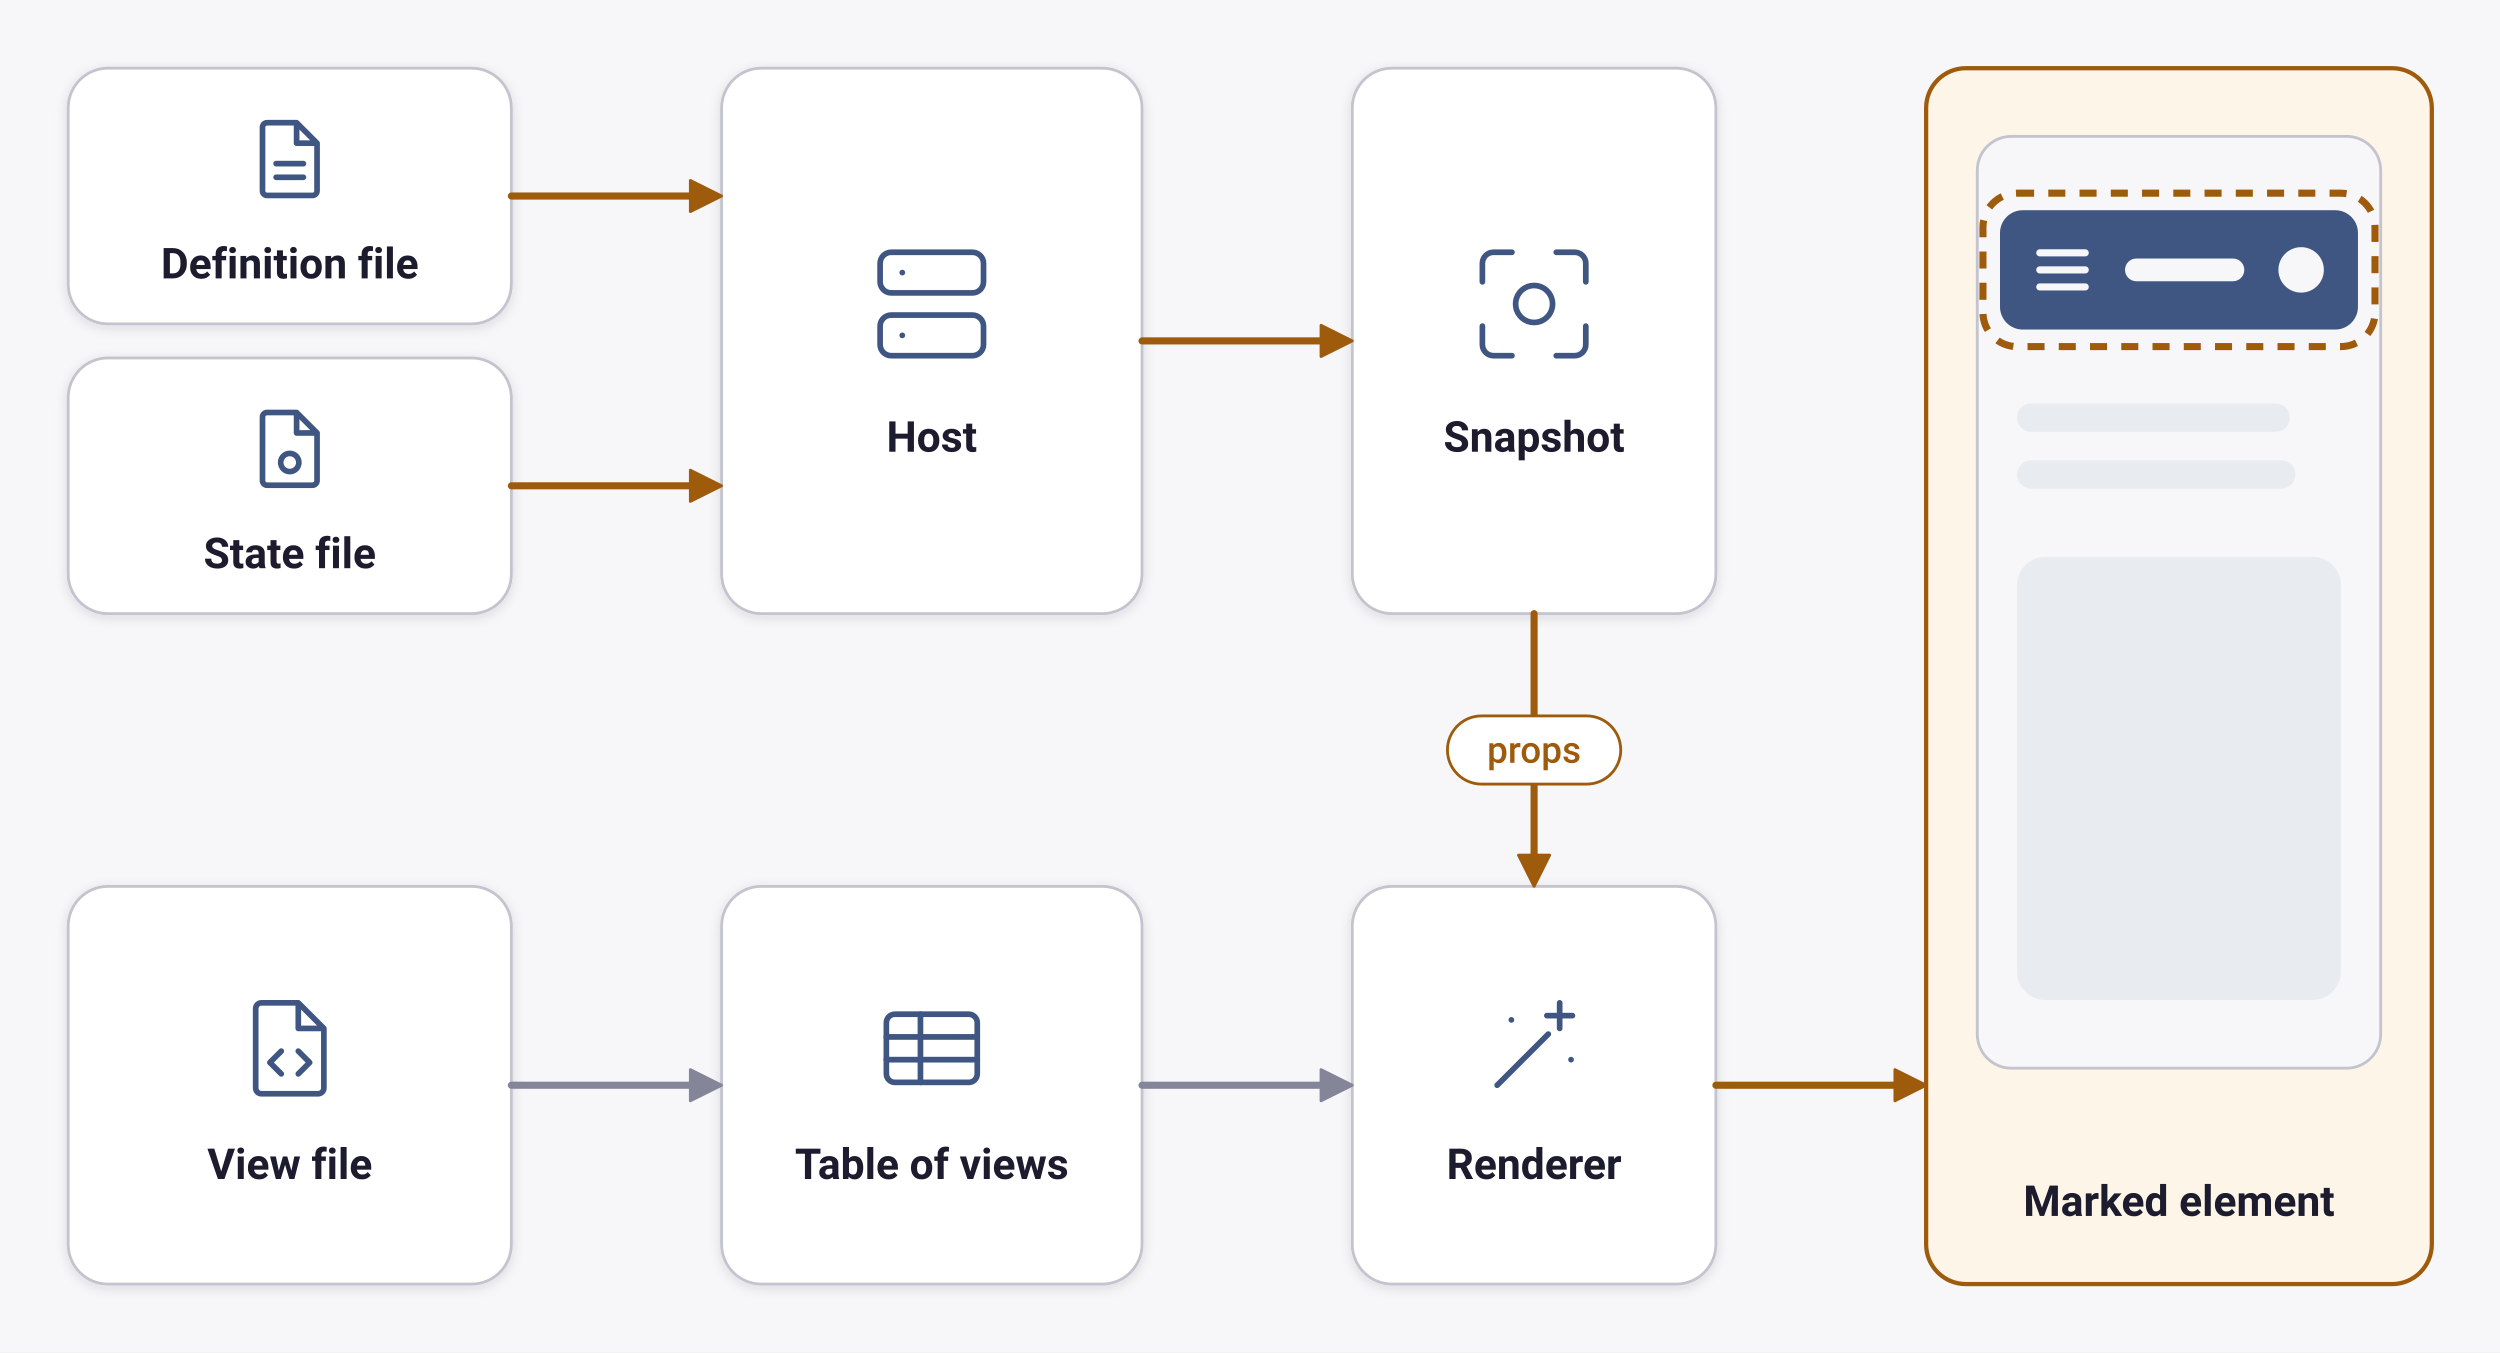
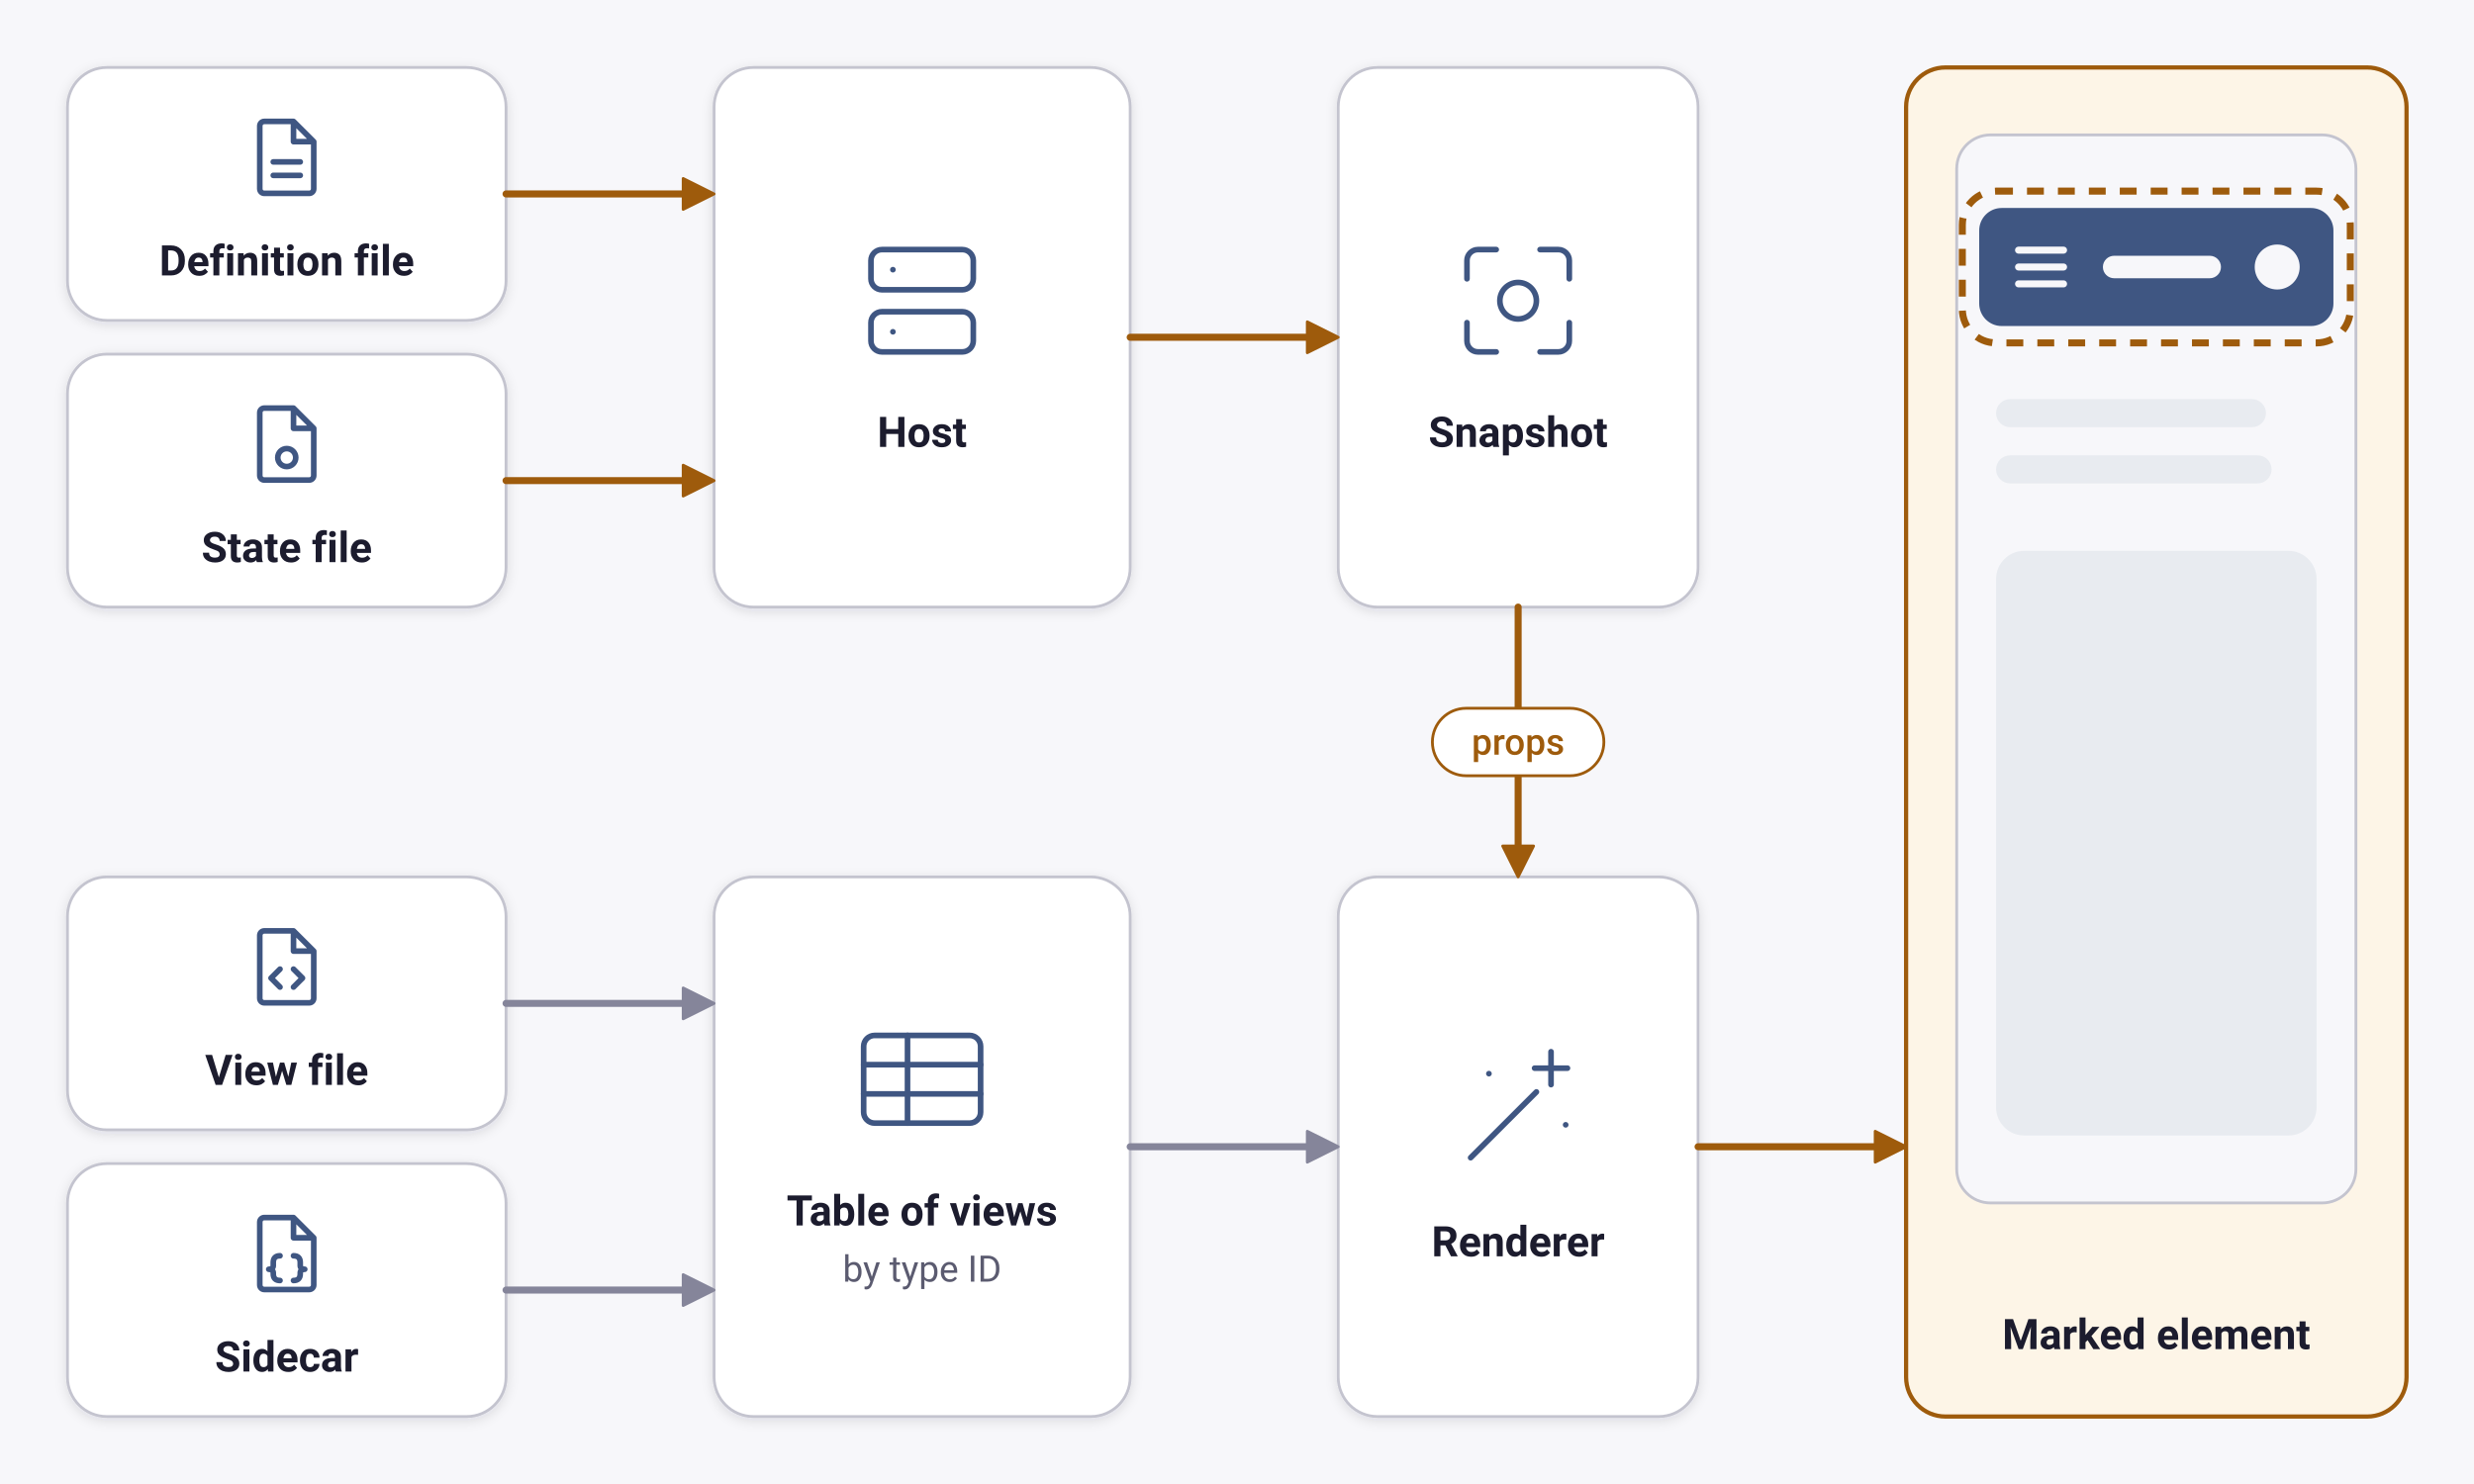
- <svg xmlns="http://www.w3.org/2000/svg" viewBox="0 0 880 476" width="880" height="476" role="img" aria-labelledby="title desc">
+ <svg xmlns="http://www.w3.org/2000/svg" viewBox="0 0 880 528" width="880" height="528" role="img" aria-labelledby="title desc">
  <defs>
    <filter id="shadow" x="-10%" y="-10%" width="120%" height="130%">
      <feDropShadow dx="0" dy="1" stdDeviation="2" flood-color="#17172a" flood-opacity="0.12" />
    </filter>
  </defs>
-   <rect width="880" height="476" fill="#f7f7fa" />
+   <rect width="880" height="528" fill="#f7f7fa" />
  <rect x="24" y="24" width="156" height="90" rx="14" fill="#ffffff" stroke="#c4c4cf" filter="url(#shadow)" />
  <g transform="translate(86 40) scale(0.8)" fill="none" stroke="#3f5682" stroke-width="2.5" stroke-linecap="round" stroke-linejoin="round">
    <path d="M10 4h13l9 9v21a2 2 0 0 1-2 2H10a2 2 0 0 1-2-2V6a2 2 0 0 1 2-2zM23 4v9h9M14 22h12M14 28h12" />
  </g>
  <text x="102" y="98" font-family="system-ui, -apple-system, 'Segoe UI', Roboto, 'Helvetica Neue', Arial, sans-serif" font-weight="600" font-size="15" fill="#1c1c2e" text-anchor="middle">Definition file</text>
  <rect x="24" y="126" width="156" height="90" rx="14" fill="#ffffff" stroke="#c4c4cf" filter="url(#shadow)" />
  <g transform="translate(86 142) scale(0.8)" fill="none" stroke="#3f5682" stroke-width="2.5" stroke-linecap="round" stroke-linejoin="round">
    <path d="M10 4h13l9 9v21a2 2 0 0 1-2 2H10a2 2 0 0 1-2-2V6a2 2 0 0 1 2-2zM23 4v9h9" />
    <circle cx="20" cy="26" r="4" />
  </g>
  <text x="102" y="200" font-family="system-ui, -apple-system, 'Segoe UI', Roboto, 'Helvetica Neue', Arial, sans-serif" font-weight="600" font-size="15" fill="#1c1c2e" text-anchor="middle">State file</text>
  <rect x="254" y="24" width="148" height="192" rx="14" fill="#ffffff" stroke="#c4c4cf" filter="url(#shadow)" />
  <g transform="translate(302 81) scale(1.3)" fill="none" stroke="#3f5682" stroke-width="1.54" stroke-linecap="round" stroke-linejoin="round">
    <rect x="6" y="6" width="28" height="11" rx="3" />
    <rect x="6" y="23" width="28" height="11" rx="3" />
    <path d="M12 11.5h.01M12 28.5h.01" />
  </g>
  <text x="328" y="159" font-family="system-ui, -apple-system, 'Segoe UI', Roboto, 'Helvetica Neue', Arial, sans-serif" font-weight="600" font-size="15" fill="#1c1c2e" text-anchor="middle">Host</text>
  <rect x="476" y="24" width="128" height="192" rx="14" fill="#ffffff" stroke="#c4c4cf" filter="url(#shadow)" />
  <g transform="translate(514 81) scale(1.3)" fill="none" stroke="#3f5682" stroke-width="1.54" stroke-linecap="round" stroke-linejoin="round">
    <path d="M6 14V9a3 3 0 0 1 3-3h5M26 6h5a3 3 0 0 1 3 3v5M34 26v5a3 3 0 0 1-3 3h-5M14 34H9a3 3 0 0 1-3-3v-5" />
    <circle cx="20" cy="20" r="5" />
  </g>
  <text x="540" y="159" font-family="system-ui, -apple-system, 'Segoe UI', Roboto, 'Helvetica Neue', Arial, sans-serif" font-weight="600" font-size="15" fill="#1c1c2e" text-anchor="middle">Snapshot</text>
-   <rect x="24" y="312" width="156" height="140" rx="14" fill="#ffffff" stroke="#c4c4cf" filter="url(#shadow)" />
-   <g transform="translate(82 349) scale(1)" fill="none" stroke="#3f5682" stroke-width="2" stroke-linecap="round" stroke-linejoin="round">
+   <rect x="24" y="312" width="156" height="90" rx="14" fill="#ffffff" stroke="#c4c4cf" filter="url(#shadow)" />
+   <g transform="translate(86 328) scale(0.8)" fill="none" stroke="#3f5682" stroke-width="2.5" stroke-linecap="round" stroke-linejoin="round">
    <path d="M10 4h13l9 9v21a2 2 0 0 1-2 2H10a2 2 0 0 1-2-2V6a2 2 0 0 1 2-2zM23 4v9h9M17 21l-4 4 4 4M23 21l4 4-4 4" />
  </g>
-   <text x="102" y="415" font-family="system-ui, -apple-system, 'Segoe UI', Roboto, 'Helvetica Neue', Arial, sans-serif" font-weight="600" font-size="15" fill="#1c1c2e" text-anchor="middle">View file</text>
-   <rect x="254" y="312" width="148" height="140" rx="14" fill="#ffffff" stroke="#c4c4cf" filter="url(#shadow)" />
-   <g transform="translate(308 349) scale(1)" fill="none" stroke="#3f5682" stroke-width="2" stroke-linecap="round" stroke-linejoin="round">
+   <text x="102" y="386" font-family="system-ui, -apple-system, 'Segoe UI', Roboto, 'Helvetica Neue', Arial, sans-serif" font-weight="600" font-size="15" fill="#1c1c2e" text-anchor="middle">View file</text>
+   <rect x="24" y="414" width="156" height="90" rx="14" fill="#ffffff" stroke="#c4c4cf" filter="url(#shadow)" />
+   <g transform="translate(86 430) scale(0.8)" fill="none" stroke="#3f5682" stroke-width="2.5" stroke-linecap="round" stroke-linejoin="round">
+     <path d="M10 4h13l9 9v21a2 2 0 0 1-2 2H10a2 2 0 0 1-2-2V6a2 2 0 0 1 2-2zM23 4v9h9M17 21c-2 0-3 1-3 3v1.5c0 1-1 1.5-2 1.5 1 0 2 .5 2 1.5V29c0 2 1 3 3 3M23 21c2 0 3 1 3 3v1.5c0 1 1 1.5 2 1.5-1 0-2 .5-2 1.5V29c0 2-1 3-3 3" />
+   </g>
+   <text x="102" y="488" font-family="system-ui, -apple-system, 'Segoe UI', Roboto, 'Helvetica Neue', Arial, sans-serif" font-weight="600" font-size="15" fill="#1c1c2e" text-anchor="middle">Sidecar</text>
+   <rect x="254" y="312" width="148" height="192" rx="14" fill="#ffffff" stroke="#c4c4cf" filter="url(#shadow)" />
+   <g transform="translate(302 358) scale(1.3)" fill="none" stroke="#3f5682" stroke-width="1.54" stroke-linecap="round" stroke-linejoin="round">
    <rect x="4" y="8" width="32" height="24" rx="3" />
    <path d="M4 16h32M4 24h32M16 8v24" />
  </g>
-   <text x="328" y="415" font-family="system-ui, -apple-system, 'Segoe UI', Roboto, 'Helvetica Neue', Arial, sans-serif" font-weight="600" font-size="15" fill="#1c1c2e" text-anchor="middle">Table of views</text>
-   <rect x="476" y="312" width="128" height="140" rx="14" fill="#ffffff" stroke="#c4c4cf" filter="url(#shadow)" />
-   <g transform="translate(520 349) scale(1)" fill="none" stroke="#3f5682" stroke-width="2" stroke-linecap="round" stroke-linejoin="round">
+   <text x="328" y="436" font-family="system-ui, -apple-system, 'Segoe UI', Roboto, 'Helvetica Neue', Arial, sans-serif" font-weight="600" font-size="15" fill="#1c1c2e" text-anchor="middle">Table of views</text>
+   <text x="328" y="456" font-family="system-ui, -apple-system, 'Segoe UI', Roboto, 'Helvetica Neue', Arial, sans-serif" font-weight="400" font-size="13" fill="#5b5b70" text-anchor="middle">by type ID</text>
+   <rect x="476" y="312" width="128" height="192" rx="14" fill="#ffffff" stroke="#c4c4cf" filter="url(#shadow)" />
+   <g transform="translate(514 369) scale(1.3)" fill="none" stroke="#3f5682" stroke-width="1.54" stroke-linecap="round" stroke-linejoin="round">
    <path d="M7 33 25 15M29 4v9M24.5 8.5h9M33 24h.01M12 10h.01" />
  </g>
-   <text x="540" y="415" font-family="system-ui, -apple-system, 'Segoe UI', Roboto, 'Helvetica Neue', Arial, sans-serif" font-weight="600" font-size="15" fill="#1c1c2e" text-anchor="middle">Renderer</text>
-   <rect x="678" y="24" width="178" height="428" rx="14" fill="#fdf5e7" stroke="#9e5b0c" stroke-width="1.5" />
-   <rect x="696" y="48" width="142" height="328" rx="12" fill="#f7f7fa" stroke="#c4c4cf" />
+   <text x="540" y="447" font-family="system-ui, -apple-system, 'Segoe UI', Roboto, 'Helvetica Neue', Arial, sans-serif" font-weight="600" font-size="15" fill="#1c1c2e" text-anchor="middle">Renderer</text>
+   <rect x="678" y="24" width="178" height="480" rx="14" fill="#fdf5e7" stroke="#9e5b0c" stroke-width="1.5" />
+   <rect x="696" y="48" width="142" height="380" rx="12" fill="#f7f7fa" stroke="#c4c4cf" />
  <rect x="704" y="74" width="126" height="42" rx="8" fill="#3f5682" />
  <path d="M718 89h16M718 95h16M718 101h16" stroke="#f7f7fa" stroke-width="2.5" stroke-linecap="round" />
  <rect x="748" y="91" width="42" height="8" rx="4" fill="#f7f7fa" />
  <circle cx="810" cy="95" r="8" fill="#f7f7fa" />
  <rect x="698" y="68" width="138" height="54" rx="12" fill="none" stroke="#9e5b0c" stroke-width="2.5" stroke-dasharray="6 5" />
  <rect x="710" y="142" width="96" height="10" rx="5" fill="#e8ebf0" />
  <rect x="710" y="162" width="98" height="10" rx="5" fill="#e8ebf0" />
-   <rect x="710" y="196" width="114" height="156" rx="10" fill="#e8ebf0" />
-   <text x="767" y="428" font-family="system-ui, -apple-system, 'Segoe UI', Roboto, 'Helvetica Neue', Arial, sans-serif" font-weight="600" font-size="15" fill="#1c1c2e" text-anchor="middle">Marked element</text>
+   <rect x="710" y="196" width="114" height="208" rx="10" fill="#e8ebf0" />
+   <text x="767" y="480" font-family="system-ui, -apple-system, 'Segoe UI', Roboto, 'Helvetica Neue', Arial, sans-serif" font-weight="600" font-size="15" fill="#1c1c2e" text-anchor="middle">Marked element</text>
  <path d="M180 69 L244 69" fill="none" stroke="#9e5b0c" stroke-width="2.5" stroke-linecap="round" stroke-linejoin="round" />
  <polygon points="254,69 243,74.5 243,63.5" fill="#9e5b0c" stroke="#9e5b0c" stroke-width="1" stroke-linejoin="round" />
  <path d="M180 171 L244 171" fill="none" stroke="#9e5b0c" stroke-width="2.5" stroke-linecap="round" stroke-linejoin="round" />
  <polygon points="254,171 243,176.5 243,165.5" fill="#9e5b0c" stroke="#9e5b0c" stroke-width="1" stroke-linejoin="round" />
  <path d="M402 120 L466 120" fill="none" stroke="#9e5b0c" stroke-width="2.5" stroke-linecap="round" stroke-linejoin="round" />
  <polygon points="476,120 465,125.5 465,114.5" fill="#9e5b0c" stroke="#9e5b0c" stroke-width="1" stroke-linejoin="round" />
  <path d="M540 216 L540 302" fill="none" stroke="#9e5b0c" stroke-width="2.5" stroke-linecap="round" stroke-linejoin="round" />
  <polygon points="540,312 534.5,301 545.5,301" fill="#9e5b0c" stroke="#9e5b0c" stroke-width="1" stroke-linejoin="round" />
  <rect x="509.5" y="252" width="61" height="24" rx="12" fill="#ffffff" stroke="#9e5b0c" />
  <text x="540" y="268.5" font-family="system-ui, -apple-system, 'Segoe UI', Roboto, 'Helvetica Neue', Arial, sans-serif" font-weight="500" font-size="13" fill="#9e5b0c" text-anchor="middle">props</text>
-   <path d="M604 382 L668 382" fill="none" stroke="#9e5b0c" stroke-width="2.5" stroke-linecap="round" stroke-linejoin="round" />
-   <polygon points="678,382 667,387.5 667,376.5" fill="#9e5b0c" stroke="#9e5b0c" stroke-width="1" stroke-linejoin="round" />
-   <path d="M180 382 L244 382" fill="none" stroke="#85859a" stroke-width="2.5" stroke-linecap="round" stroke-linejoin="round" />
-   <polygon points="254,382 243,387.5 243,376.5" fill="#85859a" stroke="#85859a" stroke-width="1" stroke-linejoin="round" />
-   <path d="M402 382 L466 382" fill="none" stroke="#85859a" stroke-width="2.5" stroke-linecap="round" stroke-linejoin="round" />
-   <polygon points="476,382 465,387.5 465,376.5" fill="#85859a" stroke="#85859a" stroke-width="1" stroke-linejoin="round" />
+   <path d="M604 408 L668 408" fill="none" stroke="#9e5b0c" stroke-width="2.5" stroke-linecap="round" stroke-linejoin="round" />
+   <polygon points="678,408 667,413.5 667,402.5" fill="#9e5b0c" stroke="#9e5b0c" stroke-width="1" stroke-linejoin="round" />
+   <path d="M180 357 L244 357" fill="none" stroke="#85859a" stroke-width="2.5" stroke-linecap="round" stroke-linejoin="round" />
+   <polygon points="254,357 243,362.5 243,351.5" fill="#85859a" stroke="#85859a" stroke-width="1" stroke-linejoin="round" />
+   <path d="M180 459 L244 459" fill="none" stroke="#85859a" stroke-width="2.5" stroke-linecap="round" stroke-linejoin="round" />
+   <polygon points="254,459 243,464.5 243,453.5" fill="#85859a" stroke="#85859a" stroke-width="1" stroke-linejoin="round" />
+   <path d="M402 408 L466 408" fill="none" stroke="#85859a" stroke-width="2.5" stroke-linecap="round" stroke-linejoin="round" />
+   <polygon points="476,408 465,413.5 465,402.5" fill="#85859a" stroke="#85859a" stroke-width="1" stroke-linejoin="round" />
</svg>
